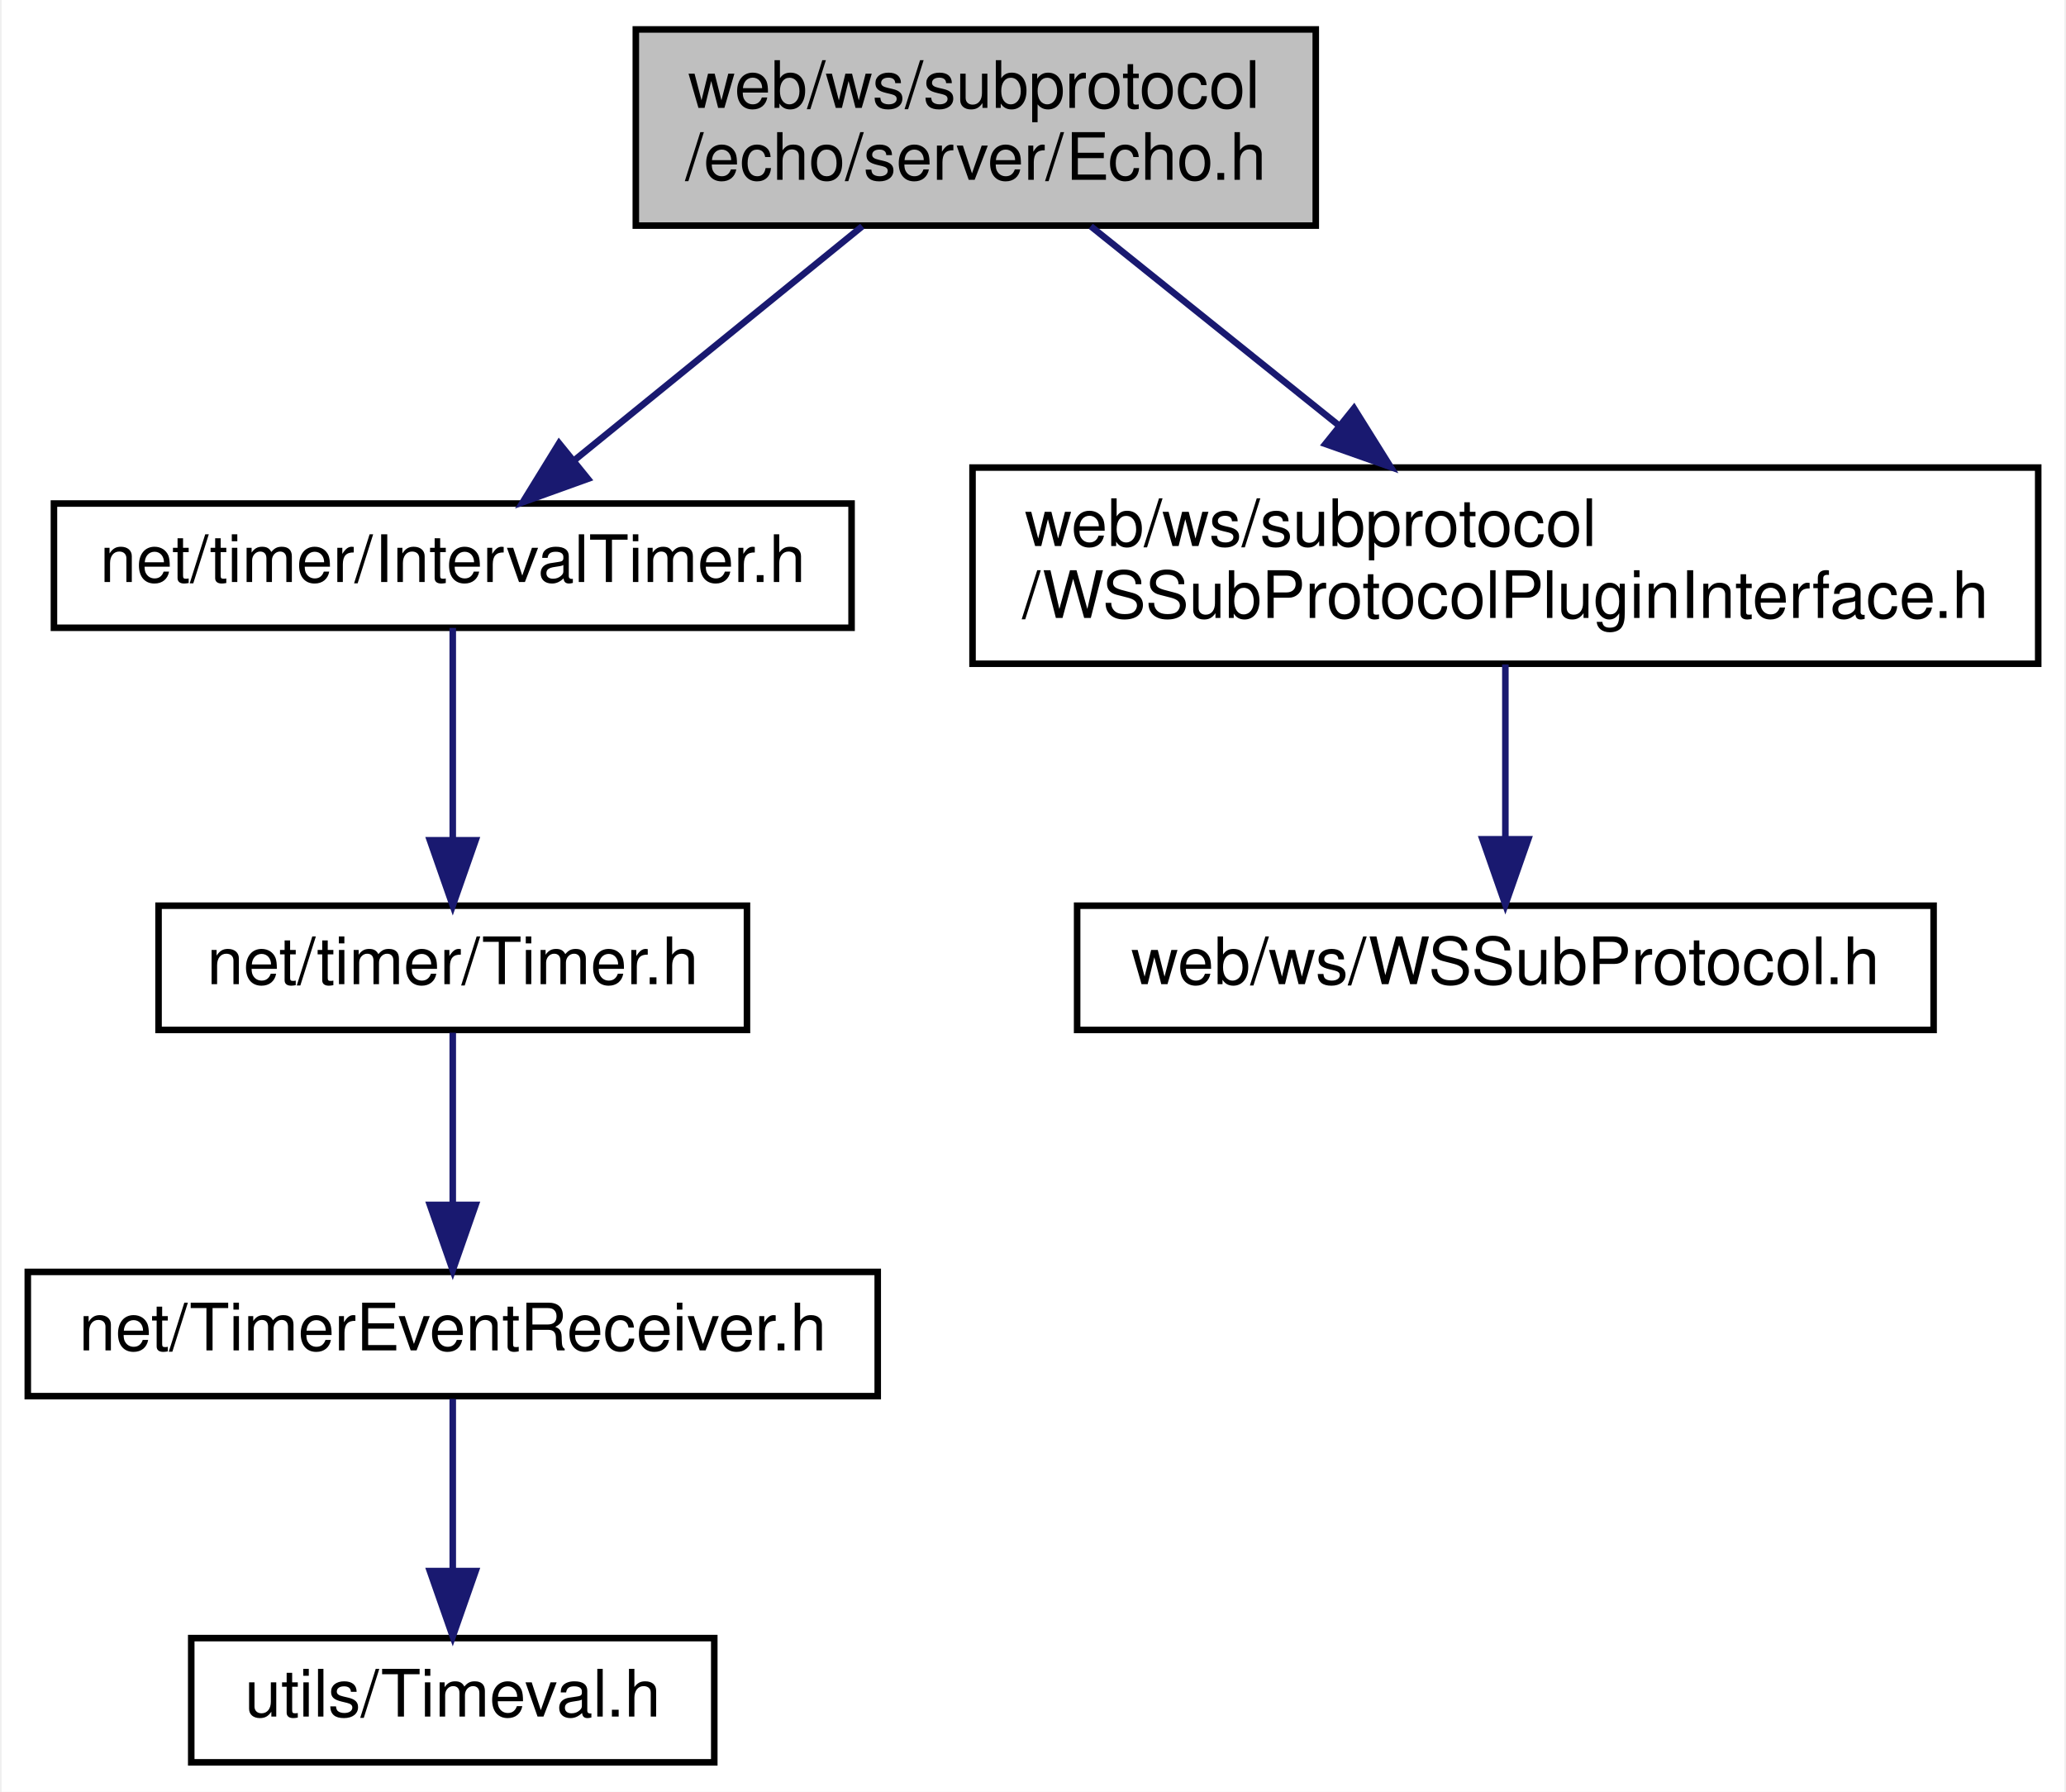
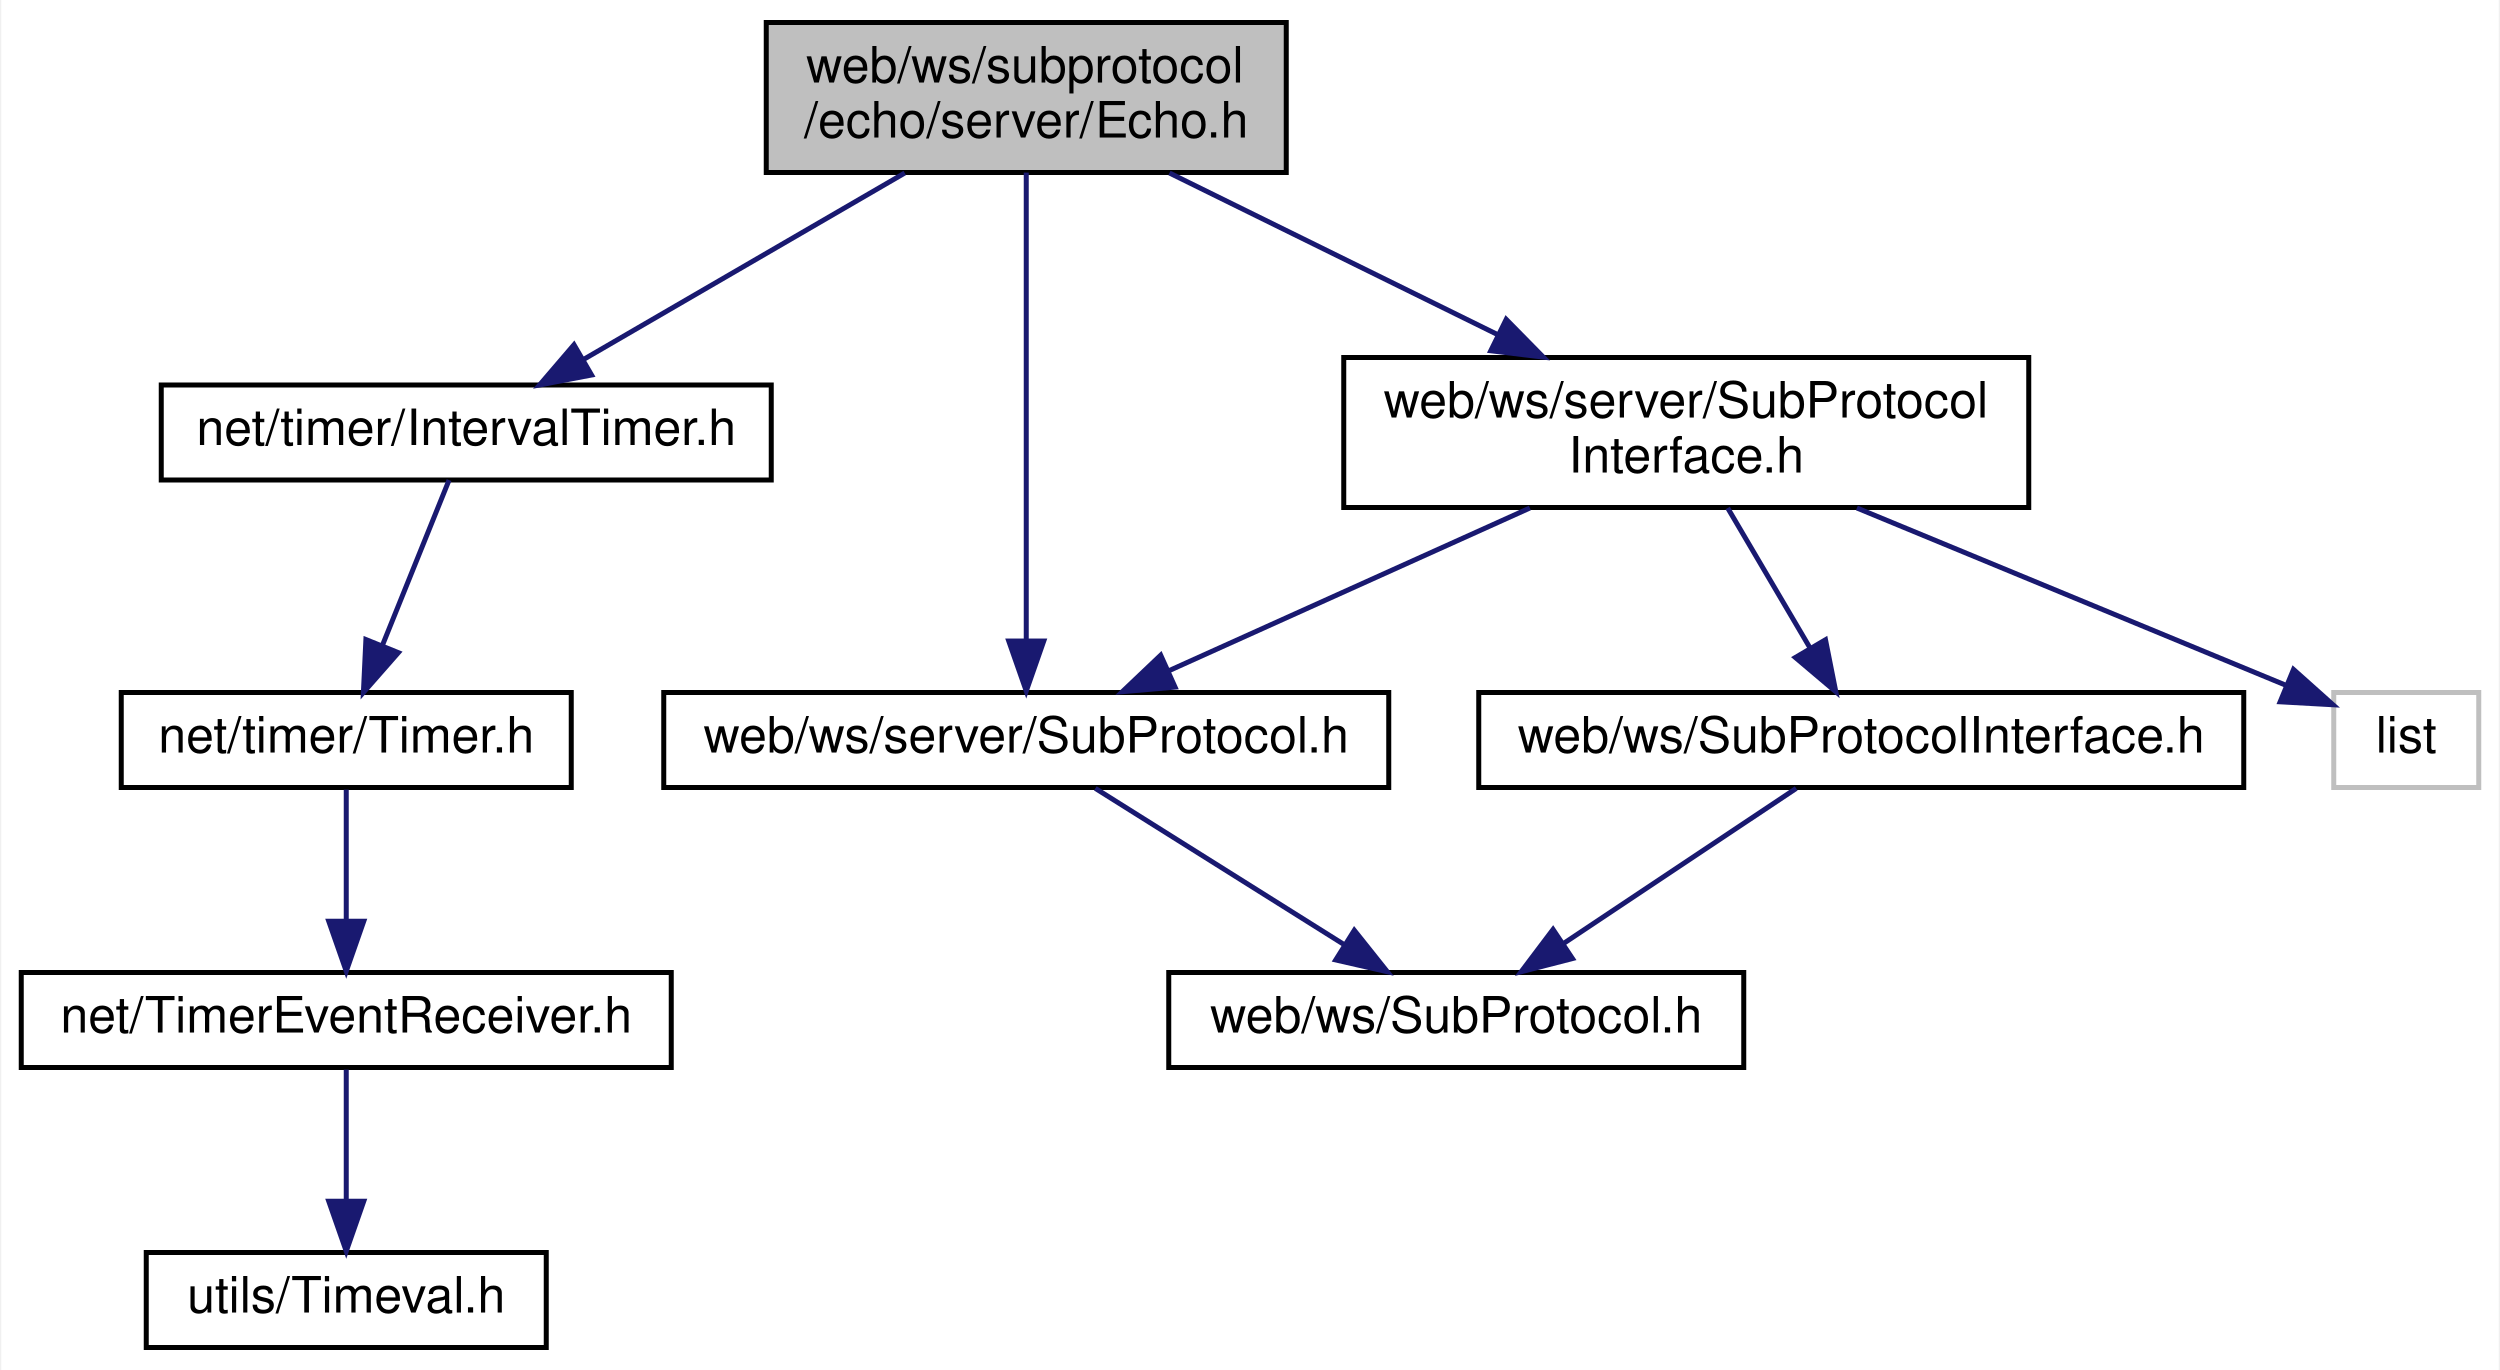
- <svg xmlns="http://www.w3.org/2000/svg" xmlns:xlink="http://www.w3.org/1999/xlink" width="316pt" height="274pt" viewBox="0.00 0.00 315.50 274.00">
+ <svg xmlns="http://www.w3.org/2000/svg" xmlns:xlink="http://www.w3.org/1999/xlink" width="500pt" height="274pt" viewBox="0.00 0.00 499.50 274.00">
  <g id="graph0" class="graph" transform="scale(1 1) rotate(0) translate(4 270)">
-     <polygon fill="white" stroke="transparent" points="-4,4 -4,-270 311.5,-270 311.5,4 -4,4" />
+     <polygon fill="white" stroke="transparent" points="-4,4 -4,-270 495.5,-270 495.5,4 -4,4" />
    <g id="node1" class="node">
      <g id="a_node1">
        <a xlink:title=" ">
-           <polygon fill="#bfbfbf" stroke="black" points="93,-235.5 93,-265.5 197,-265.5 197,-235.5 93,-235.5" />
-           <text text-anchor="start" x="101" y="-253.5" font-family="Helvetica,sans-Serif" font-size="10.00">web/ws/subprotocol</text>
-           <text text-anchor="middle" x="145" y="-242.5" font-family="Helvetica,sans-Serif" font-size="10.00">/echo/server/Echo.h</text>
+           <polygon fill="#bfbfbf" stroke="black" points="149,-235.5 149,-265.5 253,-265.5 253,-235.5 149,-235.5" />
+           <text text-anchor="start" x="157" y="-253.5" font-family="Helvetica,sans-Serif" font-size="10.00">web/ws/subprotocol</text>
+           <text text-anchor="middle" x="201" y="-242.5" font-family="Helvetica,sans-Serif" font-size="10.00">/echo/server/Echo.h</text>
        </a>
      </g>
    </g>
    <g id="node2" class="node">
      <g id="a_node2">
        <a xlink:href="_interval_timer_8h.html" target="_top" xlink:title=" ">
-           <polygon fill="white" stroke="black" points="4,-174 4,-193 126,-193 126,-174 4,-174" />
-           <text text-anchor="middle" x="65" y="-181" font-family="Helvetica,sans-Serif" font-size="10.00">net/timer/IntervalTimer.h</text>
+           <polygon fill="white" stroke="black" points="28,-174 28,-193 150,-193 150,-174 28,-174" />
+           <text text-anchor="middle" x="89" y="-181" font-family="Helvetica,sans-Serif" font-size="10.00">net/timer/IntervalTimer.h</text>
        </a>
      </g>
    </g>
    <g id="edge1" class="edge">
-       <path fill="none" stroke="midnightblue" d="M127.64,-235.4C114.67,-224.86 96.97,-210.48 83.69,-199.69" />
-       <polygon fill="midnightblue" stroke="midnightblue" points="85.67,-196.78 75.7,-193.19 81.26,-202.22 85.67,-196.78" />
+       <path fill="none" stroke="midnightblue" d="M176.7,-235.4C157.65,-224.34 131.32,-209.06 112.49,-198.13" />
+       <polygon fill="midnightblue" stroke="midnightblue" points="114.06,-195 103.66,-193.01 110.55,-201.05 114.06,-195" />
    </g>
    <g id="node6" class="node">
      <g id="a_node6">
-         <a xlink:href="_w_s_sub_protocol_plugin_interface_8h.html" target="_top" xlink:title=" ">
-           <polygon fill="white" stroke="black" points="144.5,-168.5 144.5,-198.5 307.5,-198.5 307.5,-168.5 144.5,-168.5" />
-           <text text-anchor="start" x="152.5" y="-186.5" font-family="Helvetica,sans-Serif" font-size="10.00">web/ws/subprotocol</text>
-           <text text-anchor="middle" x="226" y="-175.5" font-family="Helvetica,sans-Serif" font-size="10.00">/WSSubProtocolPluginInterface.h</text>
+         <a xlink:href="server_2_sub_protocol_8h.html" target="_top" xlink:title=" ">
+           <polygon fill="white" stroke="black" points="128.5,-112.5 128.5,-131.5 273.5,-131.5 273.5,-112.5 128.5,-112.5" />
+           <text text-anchor="middle" x="201" y="-119.5" font-family="Helvetica,sans-Serif" font-size="10.00">web/ws/server/SubProtocol.h</text>
        </a>
      </g>
    </g>
    <g id="edge5" class="edge">
-       <path fill="none" stroke="midnightblue" d="M162.58,-235.4C173.61,-226.54 188.04,-214.96 200.35,-205.09" />
-       <polygon fill="midnightblue" stroke="midnightblue" points="202.85,-207.56 208.46,-198.58 198.47,-202.11 202.85,-207.56" />
+       <path fill="none" stroke="midnightblue" d="M201,-235.48C201,-212.72 201,-167.7 201,-142.06" />
+       <polygon fill="midnightblue" stroke="midnightblue" points="204.5,-141.79 201,-131.79 197.5,-141.79 204.5,-141.79" />
+     </g>
+     <g id="node8" class="node">
+       <g id="a_node8">
+         <a xlink:href="server_2_sub_protocol_interface_8h.html" target="_top" xlink:title=" ">
+           <polygon fill="white" stroke="black" points="264.5,-168.5 264.5,-198.5 401.5,-198.5 401.5,-168.5 264.5,-168.5" />
+           <text text-anchor="start" x="272.5" y="-186.5" font-family="Helvetica,sans-Serif" font-size="10.00">web/ws/server/SubProtocol</text>
+           <text text-anchor="middle" x="333" y="-175.5" font-family="Helvetica,sans-Serif" font-size="10.00">Interface.h</text>
+         </a>
+       </g>
+     </g>
+     <g id="edge7" class="edge">
+       <path fill="none" stroke="midnightblue" d="M229.64,-235.4C248.84,-225.94 274.33,-213.39 295.19,-203.12" />
+       <polygon fill="midnightblue" stroke="midnightblue" points="296.99,-206.13 304.41,-198.58 293.9,-199.85 296.99,-206.13" />
    </g>
    <g id="node3" class="node">
      <g id="a_node3">
        <a xlink:href="_timer_8h.html" target="_top" xlink:title=" ">
          <polygon fill="white" stroke="black" points="20,-112.5 20,-131.5 110,-131.5 110,-112.5 20,-112.5" />
          <text text-anchor="middle" x="65" y="-119.5" font-family="Helvetica,sans-Serif" font-size="10.00">net/timer/Timer.h</text>
        </a>
      </g>
    </g>
    <g id="edge2" class="edge">
-       <path fill="none" stroke="midnightblue" d="M65,-173.98C65,-165.58 65,-152.48 65,-141.66" />
-       <polygon fill="midnightblue" stroke="midnightblue" points="68.5,-141.51 65,-131.51 61.5,-141.51 68.5,-141.51" />
+       <path fill="none" stroke="midnightblue" d="M85.56,-173.98C82.1,-165.4 76.67,-151.93 72.25,-140.98" />
+       <polygon fill="midnightblue" stroke="midnightblue" points="75.42,-139.47 68.43,-131.51 68.93,-142.09 75.42,-139.47" />
    </g>
    <g id="node4" class="node">
      <g id="a_node4">
        <a xlink:href="_timer_event_receiver_8h.html" target="_top" xlink:title=" ">
          <polygon fill="white" stroke="black" points="0,-56.5 0,-75.5 130,-75.5 130,-56.5 0,-56.5" />
          <text text-anchor="middle" x="65" y="-63.5" font-family="Helvetica,sans-Serif" font-size="10.00">net/TimerEventReceiver.h</text>
        </a>
      </g>
    </g>
    <g id="edge3" class="edge">
      <path fill="none" stroke="midnightblue" d="M65,-112.08C65,-105.01 65,-94.86 65,-85.99" />
      <polygon fill="midnightblue" stroke="midnightblue" points="68.5,-85.75 65,-75.75 61.5,-85.75 68.5,-85.75" />
    </g>
    <g id="node5" class="node">
      <g id="a_node5">
        <a xlink:href="_timeval_8h.html" target="_top" xlink:title=" ">
          <polygon fill="white" stroke="black" points="25,-0.5 25,-19.5 105,-19.5 105,-0.5 25,-0.5" />
          <text text-anchor="middle" x="65" y="-7.5" font-family="Helvetica,sans-Serif" font-size="10.00">utils/Timeval.h</text>
        </a>
      </g>
    </g>
    <g id="edge4" class="edge">
      <path fill="none" stroke="midnightblue" d="M65,-56.08C65,-49.01 65,-38.86 65,-29.99" />
      <polygon fill="midnightblue" stroke="midnightblue" points="68.5,-29.75 65,-19.75 61.5,-29.75 68.5,-29.75" />
    </g>
    <g id="node7" class="node">
      <g id="a_node7">
-         <a xlink:href="_w_s_sub_protocol_8h.html" target="_top" xlink:title=" ">
-           <polygon fill="white" stroke="black" points="160.5,-112.5 160.5,-131.5 291.5,-131.5 291.5,-112.5 160.5,-112.5" />
-           <text text-anchor="middle" x="226" y="-119.5" font-family="Helvetica,sans-Serif" font-size="10.00">web/ws/WSSubProtocol.h</text>
+         <a xlink:href="_sub_protocol_8h.html" target="_top" xlink:title=" ">
+           <polygon fill="white" stroke="black" points="229.5,-56.5 229.5,-75.5 344.5,-75.5 344.5,-56.5 229.5,-56.5" />
+           <text text-anchor="middle" x="287" y="-63.5" font-family="Helvetica,sans-Serif" font-size="10.00">web/ws/SubProtocol.h</text>
        </a>
      </g>
    </g>
    <g id="edge6" class="edge">
-       <path fill="none" stroke="midnightblue" d="M226,-168.4C226,-160.47 226,-150.46 226,-141.86" />
-       <polygon fill="midnightblue" stroke="midnightblue" points="229.5,-141.66 226,-131.66 222.5,-141.66 229.5,-141.66" />
+       <path fill="none" stroke="midnightblue" d="M214.82,-112.32C228.23,-103.9 248.82,-90.97 264.59,-81.07" />
+       <polygon fill="midnightblue" stroke="midnightblue" points="266.61,-83.94 273.22,-75.65 262.89,-78.01 266.61,-83.94" />
+     </g>
+     <g id="edge10" class="edge">
+       <path fill="none" stroke="midnightblue" d="M301.72,-168.4C279.77,-158.51 250.66,-145.38 229.38,-135.79" />
+       <polygon fill="midnightblue" stroke="midnightblue" points="230.76,-132.58 220.21,-131.66 227.89,-138.96 230.76,-132.58" />
+     </g>
+     <g id="node9" class="node">
+       <g id="a_node9">
+         <a xlink:href="_sub_protocol_interface_8h.html" target="_top" xlink:title=" ">
+           <polygon fill="white" stroke="black" points="291.5,-112.5 291.5,-131.5 444.5,-131.5 444.5,-112.5 291.5,-112.5" />
+           <text text-anchor="middle" x="368" y="-119.5" font-family="Helvetica,sans-Serif" font-size="10.00">web/ws/SubProtocolInterface.h</text>
+         </a>
+       </g>
+     </g>
+     <g id="edge8" class="edge">
+       <path fill="none" stroke="midnightblue" d="M341.29,-168.4C346.22,-160.02 352.51,-149.33 357.75,-140.42" />
+       <polygon fill="midnightblue" stroke="midnightblue" points="360.85,-142.05 362.91,-131.66 354.82,-138.5 360.85,-142.05" />
+     </g>
+     <g id="node10" class="node">
+       <g id="a_node10">
+         <a xlink:title=" ">
+           <polygon fill="white" stroke="#bfbfbf" points="462.5,-112.5 462.5,-131.5 491.5,-131.5 491.5,-112.5 462.5,-112.5" />
+           <text text-anchor="middle" x="477" y="-119.5" font-family="Helvetica,sans-Serif" font-size="10.00">list</text>
+         </a>
+       </g>
+     </g>
+     <g id="edge11" class="edge">
+       <path fill="none" stroke="midnightblue" d="M367.13,-168.4C393.5,-157.5 429.34,-142.69 452.82,-132.99" />
+       <polygon fill="midnightblue" stroke="midnightblue" points="454.45,-136.11 462.35,-129.05 451.78,-129.64 454.45,-136.11" />
+     </g>
+     <g id="edge9" class="edge">
+       <path fill="none" stroke="midnightblue" d="M354.99,-112.32C342.47,-103.98 323.32,-91.21 308.53,-81.35" />
+       <polygon fill="midnightblue" stroke="midnightblue" points="310.24,-78.29 299.98,-75.65 306.36,-84.11 310.24,-78.29" />
    </g>
  </g>
</svg>
